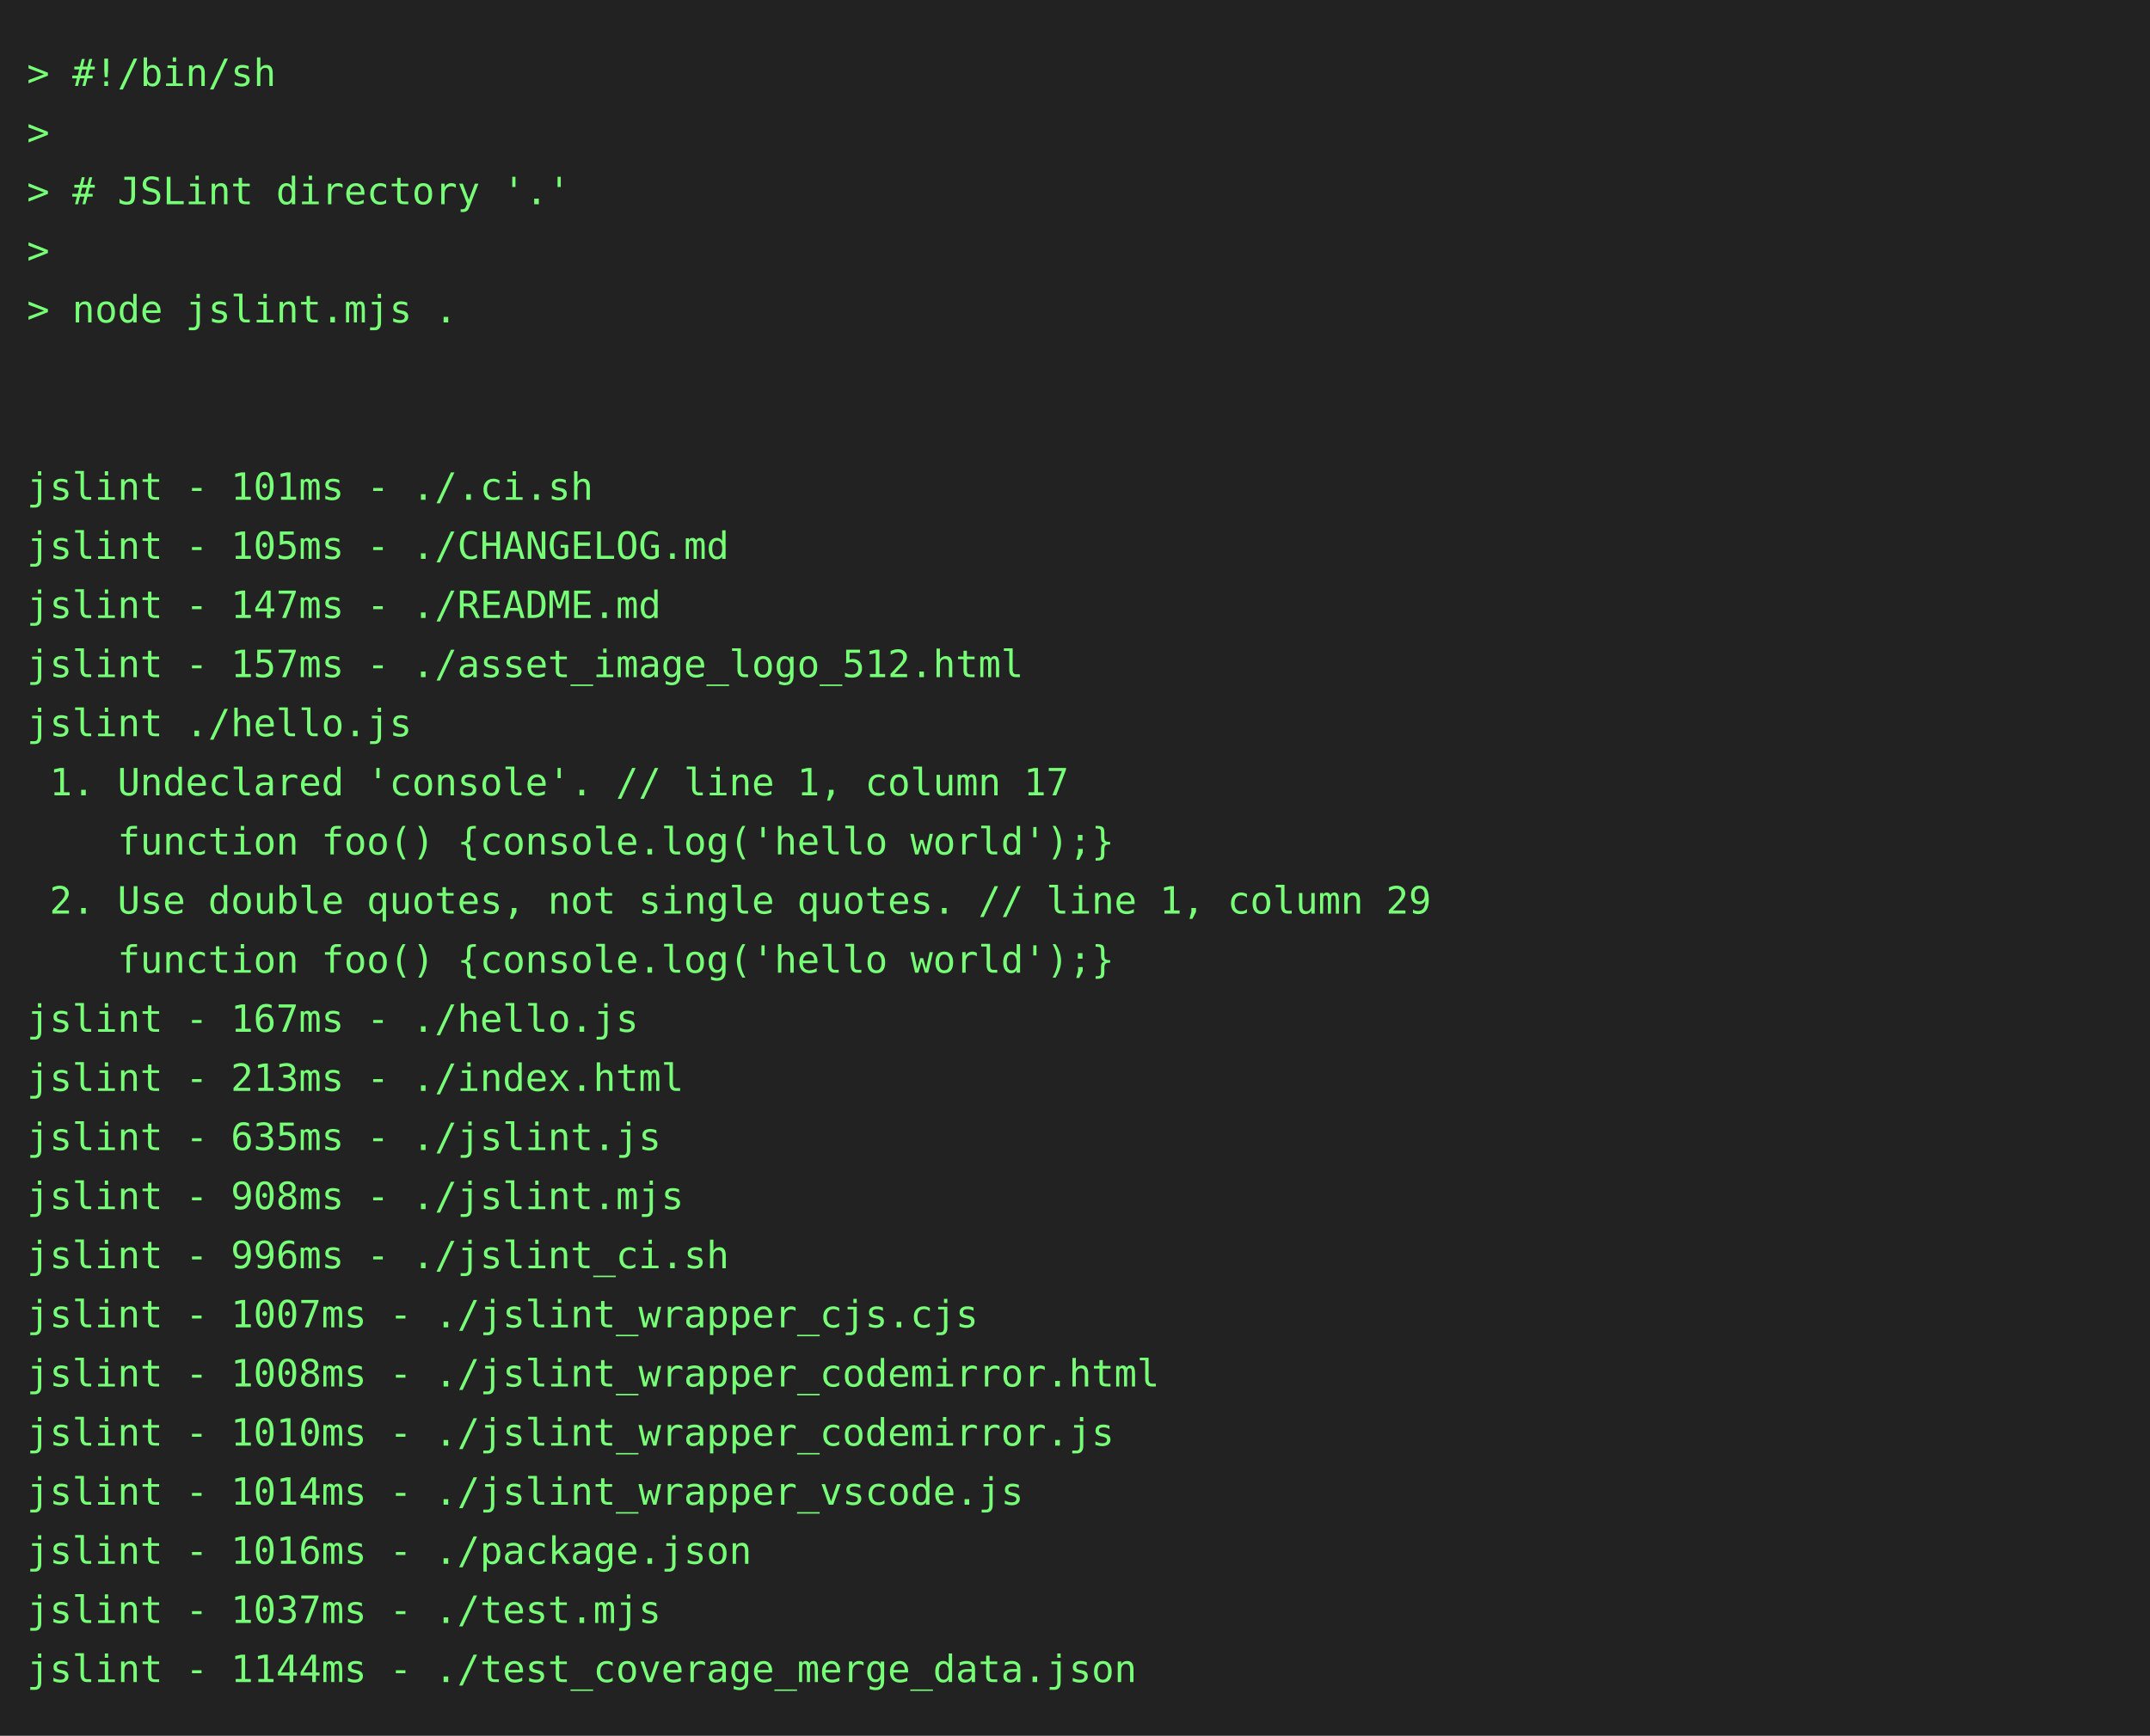
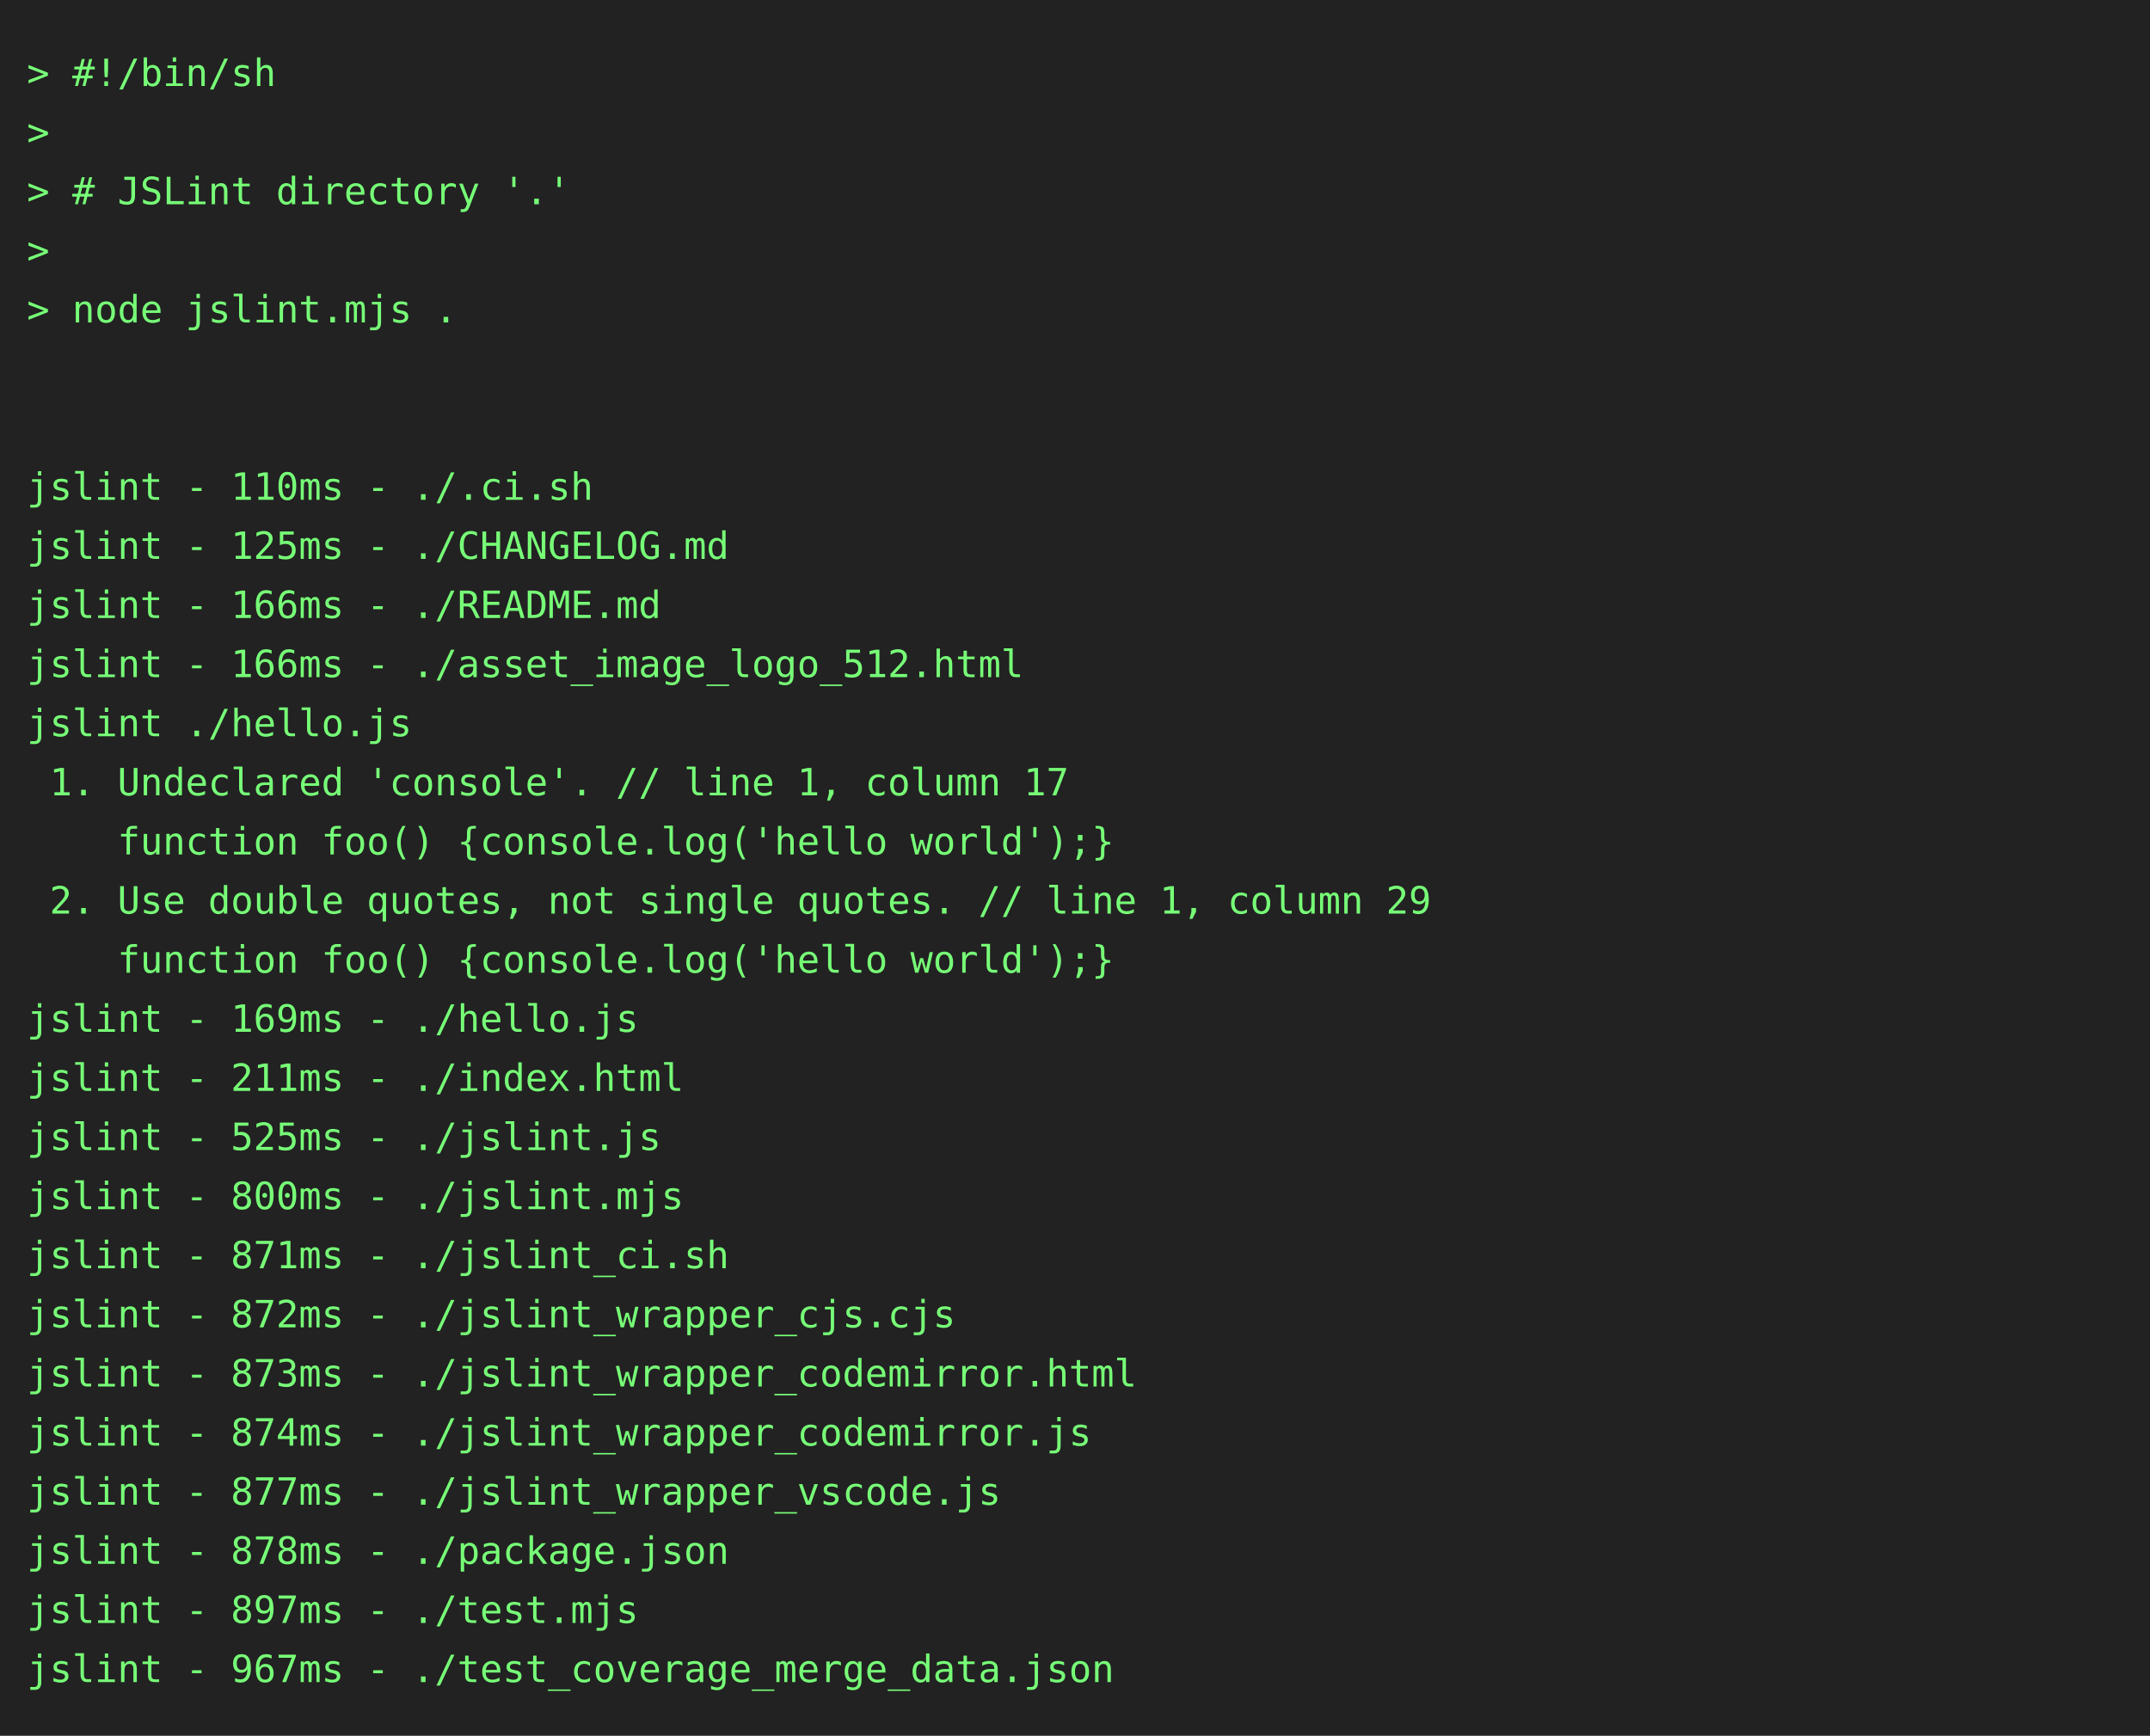
<svg xmlns="http://www.w3.org/2000/svg" height="646" width="800">
  <rect height="646" fill="#222" width="800" />
  <text fill="#7f7" font-family="consolas, menlo, monospace" font-size="14" xml:space="preserve">
    <tspan lengthAdjust="spacingAndGlyphs" textLength="768" x="10" y="32">&gt; #!/bin/sh                                                                                      </tspan>
    <tspan lengthAdjust="spacingAndGlyphs" textLength="768" x="10" y="54">&gt;                                                                                                </tspan>
    <tspan lengthAdjust="spacingAndGlyphs" textLength="768" x="10" y="76">&gt; # JSLint directory '.'                                                                         </tspan>
    <tspan lengthAdjust="spacingAndGlyphs" textLength="768" x="10" y="98">&gt;                                                                                                </tspan>
    <tspan lengthAdjust="spacingAndGlyphs" textLength="768" x="10" y="120">&gt; node jslint.mjs .                                                                              </tspan>
    <tspan lengthAdjust="spacingAndGlyphs" textLength="768" x="10" y="142">                                                                                                 </tspan>
    <tspan lengthAdjust="spacingAndGlyphs" textLength="768" x="10" y="164">                                                                                                 </tspan>
-     <tspan lengthAdjust="spacingAndGlyphs" textLength="768" x="10" y="186">jslint - 101ms - ./.ci.sh                                                                        </tspan>
-     <tspan lengthAdjust="spacingAndGlyphs" textLength="768" x="10" y="208">jslint - 105ms - ./CHANGELOG.md                                                                  </tspan>
-     <tspan lengthAdjust="spacingAndGlyphs" textLength="768" x="10" y="230">jslint - 147ms - ./README.md                                                                     </tspan>
-     <tspan lengthAdjust="spacingAndGlyphs" textLength="768" x="10" y="252">jslint - 157ms - ./asset_image_logo_512.html                                                     </tspan>
+     <tspan lengthAdjust="spacingAndGlyphs" textLength="768" x="10" y="186">jslint - 110ms - ./.ci.sh                                                                        </tspan>
+     <tspan lengthAdjust="spacingAndGlyphs" textLength="768" x="10" y="208">jslint - 125ms - ./CHANGELOG.md                                                                  </tspan>
+     <tspan lengthAdjust="spacingAndGlyphs" textLength="768" x="10" y="230">jslint - 166ms - ./README.md                                                                     </tspan>
+     <tspan lengthAdjust="spacingAndGlyphs" textLength="768" x="10" y="252">jslint - 166ms - ./asset_image_logo_512.html                                                     </tspan>
    <tspan lengthAdjust="spacingAndGlyphs" textLength="768" x="10" y="274">jslint ./hello.js                                                                                </tspan>
    <tspan lengthAdjust="spacingAndGlyphs" textLength="768" x="10" y="296"> 1. Undeclared 'console'. // line 1, column 17                                                   </tspan>
    <tspan lengthAdjust="spacingAndGlyphs" textLength="768" x="10" y="318">    function foo() {console.log('hello world');}                                                 </tspan>
    <tspan lengthAdjust="spacingAndGlyphs" textLength="768" x="10" y="340"> 2. Use double quotes, not single quotes. // line 1, column 29                                   </tspan>
    <tspan lengthAdjust="spacingAndGlyphs" textLength="768" x="10" y="362">    function foo() {console.log('hello world');}                                                 </tspan>
-     <tspan lengthAdjust="spacingAndGlyphs" textLength="768" x="10" y="384">jslint - 167ms - ./hello.js                                                                      </tspan>
-     <tspan lengthAdjust="spacingAndGlyphs" textLength="768" x="10" y="406">jslint - 213ms - ./index.html                                                                    </tspan>
-     <tspan lengthAdjust="spacingAndGlyphs" textLength="768" x="10" y="428">jslint - 635ms - ./jslint.js                                                                     </tspan>
-     <tspan lengthAdjust="spacingAndGlyphs" textLength="768" x="10" y="450">jslint - 908ms - ./jslint.mjs                                                                    </tspan>
-     <tspan lengthAdjust="spacingAndGlyphs" textLength="768" x="10" y="472">jslint - 996ms - ./jslint_ci.sh                                                                  </tspan>
-     <tspan lengthAdjust="spacingAndGlyphs" textLength="768" x="10" y="494">jslint - 1007ms - ./jslint_wrapper_cjs.cjs                                                       </tspan>
-     <tspan lengthAdjust="spacingAndGlyphs" textLength="768" x="10" y="516">jslint - 1008ms - ./jslint_wrapper_codemirror.html                                               </tspan>
-     <tspan lengthAdjust="spacingAndGlyphs" textLength="768" x="10" y="538">jslint - 1010ms - ./jslint_wrapper_codemirror.js                                                 </tspan>
-     <tspan lengthAdjust="spacingAndGlyphs" textLength="768" x="10" y="560">jslint - 1014ms - ./jslint_wrapper_vscode.js                                                     </tspan>
-     <tspan lengthAdjust="spacingAndGlyphs" textLength="768" x="10" y="582">jslint - 1016ms - ./package.json                                                                 </tspan>
-     <tspan lengthAdjust="spacingAndGlyphs" textLength="768" x="10" y="604">jslint - 1037ms - ./test.mjs                                                                     </tspan>
-     <tspan lengthAdjust="spacingAndGlyphs" textLength="768" x="10" y="626">jslint - 1144ms - ./test_coverage_merge_data.json                                                </tspan>
+     <tspan lengthAdjust="spacingAndGlyphs" textLength="768" x="10" y="384">jslint - 169ms - ./hello.js                                                                      </tspan>
+     <tspan lengthAdjust="spacingAndGlyphs" textLength="768" x="10" y="406">jslint - 211ms - ./index.html                                                                    </tspan>
+     <tspan lengthAdjust="spacingAndGlyphs" textLength="768" x="10" y="428">jslint - 525ms - ./jslint.js                                                                     </tspan>
+     <tspan lengthAdjust="spacingAndGlyphs" textLength="768" x="10" y="450">jslint - 800ms - ./jslint.mjs                                                                    </tspan>
+     <tspan lengthAdjust="spacingAndGlyphs" textLength="768" x="10" y="472">jslint - 871ms - ./jslint_ci.sh                                                                  </tspan>
+     <tspan lengthAdjust="spacingAndGlyphs" textLength="768" x="10" y="494">jslint - 872ms - ./jslint_wrapper_cjs.cjs                                                        </tspan>
+     <tspan lengthAdjust="spacingAndGlyphs" textLength="768" x="10" y="516">jslint - 873ms - ./jslint_wrapper_codemirror.html                                                </tspan>
+     <tspan lengthAdjust="spacingAndGlyphs" textLength="768" x="10" y="538">jslint - 874ms - ./jslint_wrapper_codemirror.js                                                  </tspan>
+     <tspan lengthAdjust="spacingAndGlyphs" textLength="768" x="10" y="560">jslint - 877ms - ./jslint_wrapper_vscode.js                                                      </tspan>
+     <tspan lengthAdjust="spacingAndGlyphs" textLength="768" x="10" y="582">jslint - 878ms - ./package.json                                                                  </tspan>
+     <tspan lengthAdjust="spacingAndGlyphs" textLength="768" x="10" y="604">jslint - 897ms - ./test.mjs                                                                      </tspan>
+     <tspan lengthAdjust="spacingAndGlyphs" textLength="768" x="10" y="626">jslint - 967ms - ./test_coverage_merge_data.json                                                 </tspan>
  </text>
</svg>
